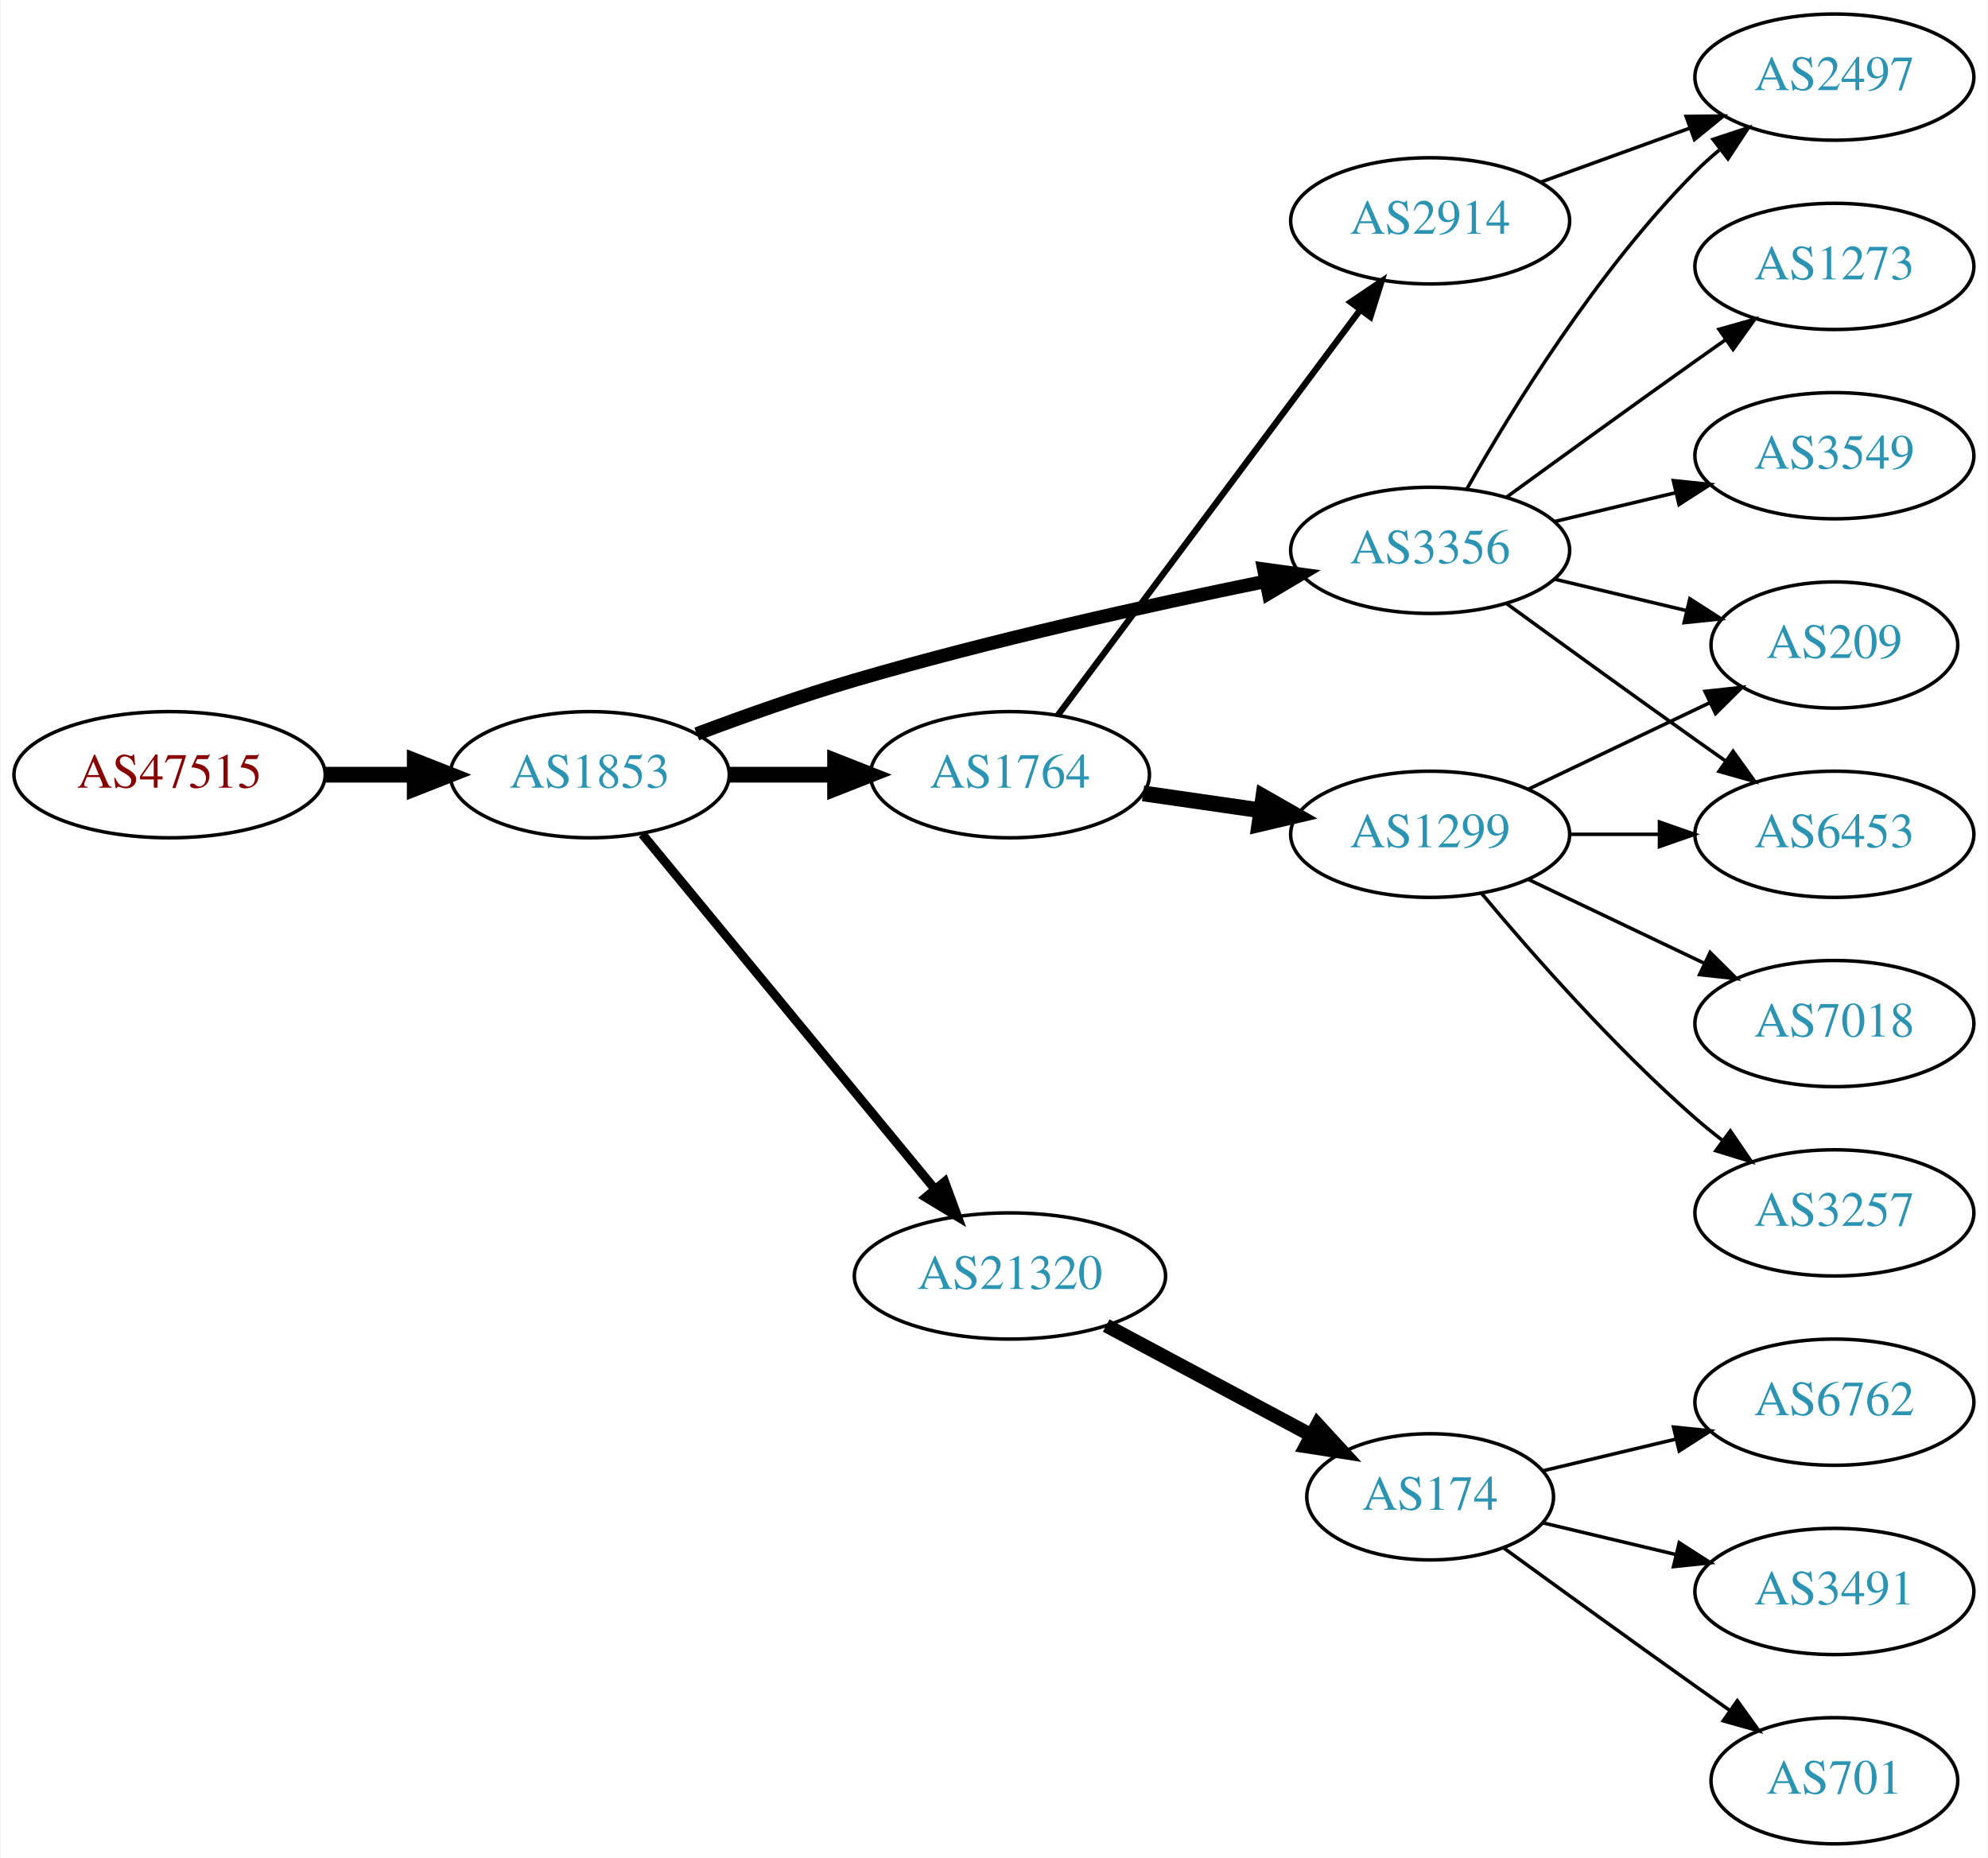
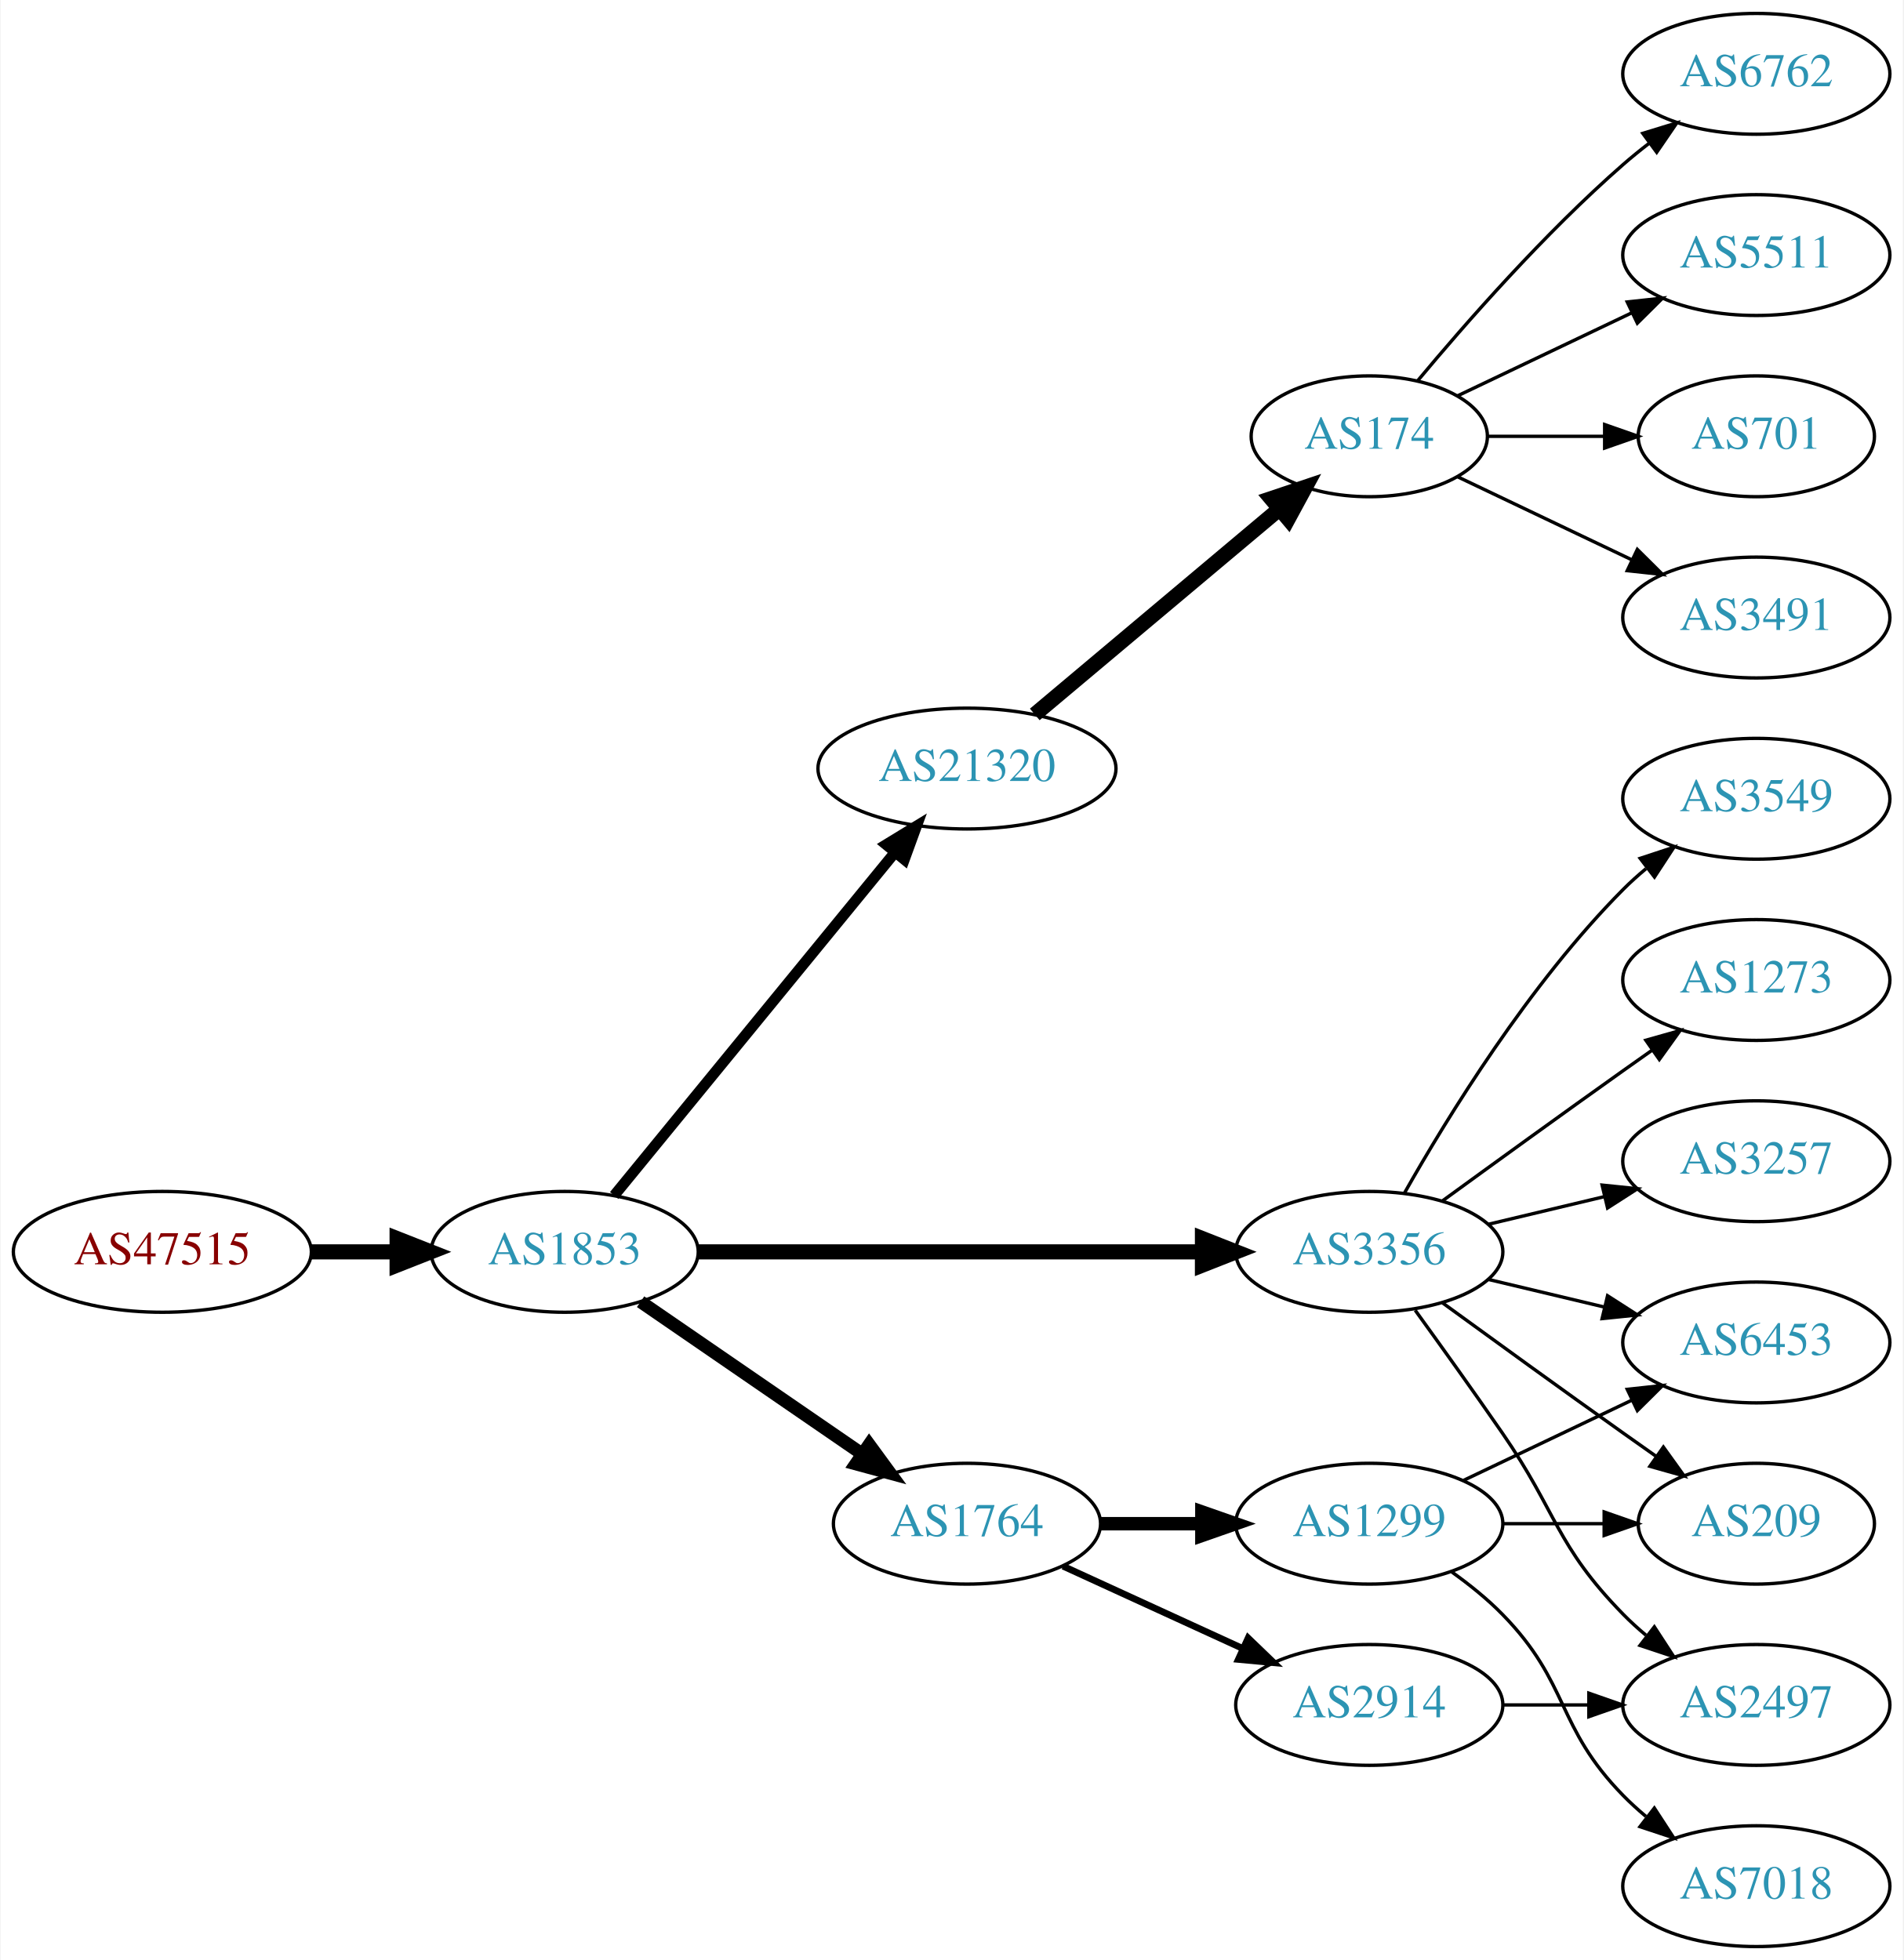
- <svg xmlns="http://www.w3.org/2000/svg" xmlns:xlink="http://www.w3.org/1999/xlink" width="567pt" height="530pt" viewBox="0.00 0.00 566.66 530.00">
-   <g id="graph0" class="graph" transform="scale(1 1) rotate(0) translate(4 526)">
-     <polygon fill="white" stroke="none" points="-4,4 -4,-526 562.663,-526 562.663,4 -4,4" />
+ <svg xmlns="http://www.w3.org/2000/svg" xmlns:xlink="http://www.w3.org/1999/xlink" width="567pt" height="584pt" viewBox="0.00 0.00 566.66 584.00">
+   <g id="graph0" class="graph" transform="scale(1 1) rotate(0) translate(4 580)">
+     <polygon fill="white" stroke="none" points="-4,4 -4,-580 562.663,-580 562.663,4 -4,4" />
    <g id="node1" class="node">
      <g id="a_node1">
        <a xlink:href="/asn/47515" xlink:title="AS47515 ~ BMI-GOVIX [AT]">
-           <ellipse fill="#ffffff" stroke="black" cx="44.196" cy="-305" rx="44.393" ry="18" />
-           <text text-anchor="middle" x="44.196" y="-301.3" font-family="Times,serif" font-size="14.00" fill="#880000">AS47515</text>
+           <ellipse fill="#ffffff" stroke="black" cx="44.196" cy="-207" rx="44.393" ry="18" />
+           <text text-anchor="middle" x="44.196" y="-203.3" font-family="Times,serif" font-size="14.00" fill="#880000">AS47515</text>
        </a>
      </g>
    </g>
    <g id="node2" class="node">
      <g id="a_node2">
        <a xlink:href="/asn/1853" xlink:title="AS1853 ~ ACOnet Backbone [AT]">
-           <ellipse fill="#ffffff" stroke="black" cx="164.039" cy="-305" rx="39.794" ry="18" />
-           <text text-anchor="middle" x="164.039" y="-301.3" font-family="Times,serif" font-size="14.00" fill="#2c94b3">AS1853</text>
+           <ellipse fill="#ffffff" stroke="black" cx="164.039" cy="-207" rx="39.794" ry="18" />
+           <text text-anchor="middle" x="164.039" y="-203.3" font-family="Times,serif" font-size="14.00" fill="#2c94b3">AS1853</text>
        </a>
      </g>
    </g>
    <g id="edge1" class="edge">
-       <path fill="none" stroke="black" stroke-width="4.5" d="M88.407,-305C96.72,-305 105.482,-305 113.965,-305" />
-       <polygon fill="black" stroke="black" stroke-width="4.5" points="114.123,-308.938 124.123,-305 114.123,-301.063 114.123,-308.938" />
+       <path fill="none" stroke="black" stroke-width="4.5" d="M88.407,-207C96.72,-207 105.482,-207 113.965,-207" />
+       <polygon fill="black" stroke="black" stroke-width="4.5" points="114.123,-210.938 124.123,-207 114.123,-203.063 114.123,-210.938" />
    </g>
    <g id="node3" class="node">
      <g id="a_node3">
-         <a xlink:href="/asn/3356" xlink:title="AS3356 ~ Level 3 Parent, LLC [US]">
-           <ellipse fill="#ffffff" stroke="black" cx="403.724" cy="-369" rx="39.794" ry="18" />
-           <text text-anchor="middle" x="403.724" y="-365.3" font-family="Times,serif" font-size="14.00" fill="#2c94b3">AS3356</text>
+         <a xlink:href="/asn/21320" xlink:title="AS21320 ~ GEANT Vereniging [EU]">
+           <ellipse fill="#ffffff" stroke="black" cx="283.881" cy="-351" rx="44.393" ry="18" />
+           <text text-anchor="middle" x="283.881" y="-347.3" font-family="Times,serif" font-size="14.00" fill="#2c94b3">AS21320</text>
        </a>
      </g>
    </g>
    <g id="edge2" class="edge">
-       <path fill="none" stroke="black" stroke-width="3.857" d="M194.545,-316.627C208.157,-321.744 224.609,-327.581 239.685,-332 278.642,-343.418 323.696,-353.404 356.558,-360.114" />
-       <polygon fill="black" stroke="black" stroke-width="3.857" points="356.281,-363.629 366.775,-362.176 357.665,-356.767 356.281,-363.629" />
+       <path fill="none" stroke="black" stroke-width="3.214" d="M178.787,-223.8C199.344,-248.92 238.233,-296.441 262.219,-325.752" />
+       <polygon fill="black" stroke="black" stroke-width="3.214" points="259.813,-328.338 268.855,-333.86 265.23,-323.905 259.813,-328.338" />
    </g>
    <g id="node4" class="node">
      <g id="a_node4">
-         <a xlink:href="/asn/21320" xlink:title="AS21320 ~ GEANT Vereniging [EU]">
-           <ellipse fill="#ffffff" stroke="black" cx="283.881" cy="-162" rx="44.393" ry="18" />
-           <text text-anchor="middle" x="283.881" y="-158.3" font-family="Times,serif" font-size="14.00" fill="#2c94b3">AS21320</text>
+         <a xlink:href="/asn/3356" xlink:title="AS3356 ~ Level 3 Parent, LLC [US]">
+           <ellipse fill="#ffffff" stroke="black" cx="403.724" cy="-207" rx="39.794" ry="18" />
+           <text text-anchor="middle" x="403.724" y="-203.3" font-family="Times,serif" font-size="14.00" fill="#2c94b3">AS3356</text>
        </a>
      </g>
    </g>
    <g id="edge3" class="edge">
-       <path fill="none" stroke="black" stroke-width="2.571" d="M179.019,-288.034C199.662,-262.986 238.422,-215.951 262.311,-186.962" />
-       <polygon fill="black" stroke="black" stroke-width="2.571" points="265.26,-188.887 268.919,-178.943 259.858,-184.435 265.26,-188.887" />
+       <path fill="none" stroke="black" stroke-width="4.5" d="M203.756,-207C244.674,-207 309.314,-207 353.749,-207" />
+       <polygon fill="black" stroke="black" stroke-width="4.5" points="354.023,-210.938 364.023,-207 354.023,-203.063 354.023,-210.938" />
    </g>
    <g id="node5" class="node">
      <g id="a_node5">
        <a xlink:href="/asn/1764" xlink:title="AS1764 ~ NEXTLAYER-AS [AT]">
-           <ellipse fill="#ffffff" stroke="black" cx="283.881" cy="-305" rx="39.794" ry="18" />
-           <text text-anchor="middle" x="283.881" y="-301.3" font-family="Times,serif" font-size="14.00" fill="#2c94b3">AS1764</text>
+           <ellipse fill="#ffffff" stroke="black" cx="283.881" cy="-126" rx="39.794" ry="18" />
+           <text text-anchor="middle" x="283.881" y="-122.3" font-family="Times,serif" font-size="14.00" fill="#2c94b3">AS1764</text>
        </a>
      </g>
    </g>
    <g id="edge4" class="edge">
-       <path fill="none" stroke="black" stroke-width="4.5" d="M203.951,-305C213.505,-305 223.854,-305 233.817,-305" />
-       <polygon fill="black" stroke="black" stroke-width="4.5" points="234.009,-308.938 244.009,-305 234.009,-301.063 234.009,-308.938" />
+       <path fill="none" stroke="black" stroke-width="3.857" d="M186.653,-192.143C205.141,-179.435 231.955,-161.005 252.585,-146.825" />
+       <polygon fill="black" stroke="black" stroke-width="3.857" points="254.747,-149.586 261.005,-141.037 250.781,-143.817 254.747,-149.586" />
    </g>
    <g id="node6" class="node">
      <g id="a_node6">
+         <a xlink:href="/asn/174" xlink:title="AS174 ~ Cogent Communications [US]">
+           <ellipse fill="#ffffff" stroke="black" cx="403.724" cy="-450" rx="35.194" ry="18" />
+           <text text-anchor="middle" x="403.724" y="-446.3" font-family="Times,serif" font-size="14.00" fill="#2c94b3">AS174</text>
+         </a>
+       </g>
+     </g>
+     <g id="edge5" class="edge">
+       <path fill="none" stroke="black" stroke-width="4.5" d="M304.077,-367.126C323.855,-383.742 354.811,-409.749 376.765,-428.192" />
+       <polygon fill="black" stroke="black" stroke-width="4.5" points="374.507,-431.438 384.697,-434.855 379.573,-425.408 374.507,-431.438" />
+     </g>
+     <g id="node11" class="node">
+       <g id="a_node11">
+         <a xlink:href="/asn/3549" xlink:title="AS3549 ~ Level 3 Parent, LLC [US]">
+           <ellipse fill="#ffffff" stroke="black" cx="519.017" cy="-342" rx="39.794" ry="18" />
+           <text text-anchor="middle" x="519.017" y="-338.3" font-family="Times,serif" font-size="14.00" fill="#2c94b3">AS3549</text>
+         </a>
+       </g>
+     </g>
+     <g id="edge10" class="edge">
+       <path fill="none" stroke="black" d="M414.184,-224.49C426.965,-247.096 451.398,-286.886 479.37,-315 481.481,-317.121 483.777,-319.188 486.163,-321.171" />
+       <polygon fill="black" stroke="black" points="484.415,-324.242 494.478,-327.556 488.678,-318.69 484.415,-324.242" />
+     </g>
+     <g id="node12" class="node">
+       <g id="a_node12">
+         <a xlink:href="/asn/1273" xlink:title="AS1273 ~ Vodafone Group PLC [EU]">
+           <ellipse fill="#ffffff" stroke="black" cx="519.017" cy="-288" rx="39.794" ry="18" />
+           <text text-anchor="middle" x="519.017" y="-284.3" font-family="Times,serif" font-size="14.00" fill="#2c94b3">AS1273</text>
+         </a>
+       </g>
+     </g>
+     <g id="edge11" class="edge">
+       <path fill="none" stroke="black" d="M425.572,-222.222C440.506,-233.091 461.12,-248.025 479.37,-261 482.191,-263.005 485.134,-265.085 488.082,-267.159" />
+       <polygon fill="black" stroke="black" points="486.109,-270.05 496.306,-272.926 490.128,-264.319 486.109,-270.05" />
+     </g>
+     <g id="node13" class="node">
+       <g id="a_node13">
+         <a xlink:href="/asn/3257" xlink:title="AS3257 ~ GTT [DE]">
+           <ellipse fill="#ffffff" stroke="black" cx="519.017" cy="-234" rx="39.794" ry="18" />
+           <text text-anchor="middle" x="519.017" y="-230.3" font-family="Times,serif" font-size="14.00" fill="#2c94b3">AS3257</text>
+         </a>
+       </g>
+     </g>
+     <g id="edge12" class="edge">
+       <path fill="none" stroke="black" d="M439.331,-215.248C450.202,-217.838 462.357,-220.735 473.799,-223.462" />
+       <polygon fill="black" stroke="black" points="473.082,-226.889 483.621,-225.803 474.705,-220.08 473.082,-226.889" />
+     </g>
+     <g id="node14" class="node">
+       <g id="a_node14">
+         <a xlink:href="/asn/209" xlink:title="AS209 ~ CenturyLink Communications, LLC [US]">
+           <ellipse fill="#ffffff" stroke="black" cx="519.017" cy="-126" rx="35.194" ry="18" />
+           <text text-anchor="middle" x="519.017" y="-122.3" font-family="Times,serif" font-size="14.00" fill="#2c94b3">AS209</text>
+         </a>
+       </g>
+     </g>
+     <g id="edge13" class="edge">
+       <path fill="none" stroke="black" d="M425.572,-191.778C440.506,-180.909 461.12,-165.975 479.37,-153 482.581,-150.718 485.95,-148.339 489.304,-145.982" />
+       <polygon fill="black" stroke="black" points="491.332,-148.834 497.515,-140.23 487.316,-143.101 491.332,-148.834" />
+     </g>
+     <g id="node15" class="node">
+       <g id="a_node15">
+         <a xlink:href="/asn/6453" xlink:title="AS6453 ~ TATA COMMUNICATIONS (AMERICA) INC [US]">
+           <ellipse fill="#ffffff" stroke="black" cx="519.017" cy="-180" rx="39.794" ry="18" />
+           <text text-anchor="middle" x="519.017" y="-176.3" font-family="Times,serif" font-size="14.00" fill="#2c94b3">AS6453</text>
+         </a>
+       </g>
+     </g>
+     <g id="edge14" class="edge">
+       <path fill="none" stroke="black" d="M439.331,-198.752C450.202,-196.162 462.357,-193.265 473.799,-190.538" />
+       <polygon fill="black" stroke="black" points="474.705,-193.92 483.621,-188.197 473.082,-187.111 474.705,-193.92" />
+     </g>
+     <g id="node16" class="node">
+       <g id="a_node16">
        <a xlink:href="/asn/2497" xlink:title="AS2497 ~ Internet Initiative Japan Inc. [JP]">
-           <ellipse fill="#ffffff" stroke="black" cx="519.017" cy="-504" rx="39.794" ry="18" />
-           <text text-anchor="middle" x="519.017" y="-500.3" font-family="Times,serif" font-size="14.00" fill="#2c94b3">AS2497</text>
-         </a>
-       </g>
-     </g>
-     <g id="edge5" class="edge">
-       <path fill="none" stroke="black" d="M414.184,-386.49C426.965,-409.096 451.398,-448.886 479.37,-477 481.481,-479.121 483.777,-481.188 486.163,-483.171" />
-       <polygon fill="black" stroke="black" points="484.415,-486.242 494.478,-489.556 488.678,-480.69 484.415,-486.242" />
+           <ellipse fill="#ffffff" stroke="black" cx="519.017" cy="-72" rx="39.794" ry="18" />
+           <text text-anchor="middle" x="519.017" y="-68.3" font-family="Times,serif" font-size="14.00" fill="#2c94b3">AS2497</text>
+         </a>
+       </g>
+     </g>
+     <g id="edge15" class="edge">
+       <path fill="none" stroke="black" d="M417.403,-189.594C425.018,-179.063 434.851,-165.33 443.37,-153 459.766,-129.269 459.198,-119.617 479.37,-99 481.463,-96.861 483.746,-94.782 486.123,-92.79" />
+       <polygon fill="black" stroke="black" points="488.641,-95.268 494.423,-86.389 484.367,-89.725 488.641,-95.268" />
+     </g>
+     <g id="node17" class="node">
+       <g id="a_node17">
+         <a xlink:href="/asn/1299" xlink:title="AS1299 ~ Telia Carrier [EU]">
+           <ellipse fill="#ffffff" stroke="black" cx="403.724" cy="-126" rx="39.794" ry="18" />
+           <text text-anchor="middle" x="403.724" y="-122.3" font-family="Times,serif" font-size="14.00" fill="#2c94b3">AS1299</text>
+         </a>
+       </g>
+     </g>
+     <g id="edge16" class="edge">
+       <path fill="none" stroke="black" stroke-width="4" d="M323.794,-126C333.347,-126 343.697,-126 353.659,-126" />
+       <polygon fill="black" stroke="black" stroke-width="4" points="353.852,-129.5 363.852,-126 353.852,-122.5 353.852,-129.5" />
+     </g>
+     <g id="node18" class="node">
+       <g id="a_node18">
+         <a xlink:href="/asn/2914" xlink:title="AS2914 ~ NTT America, Inc. [US]">
+           <ellipse fill="#ffffff" stroke="black" cx="403.724" cy="-72" rx="39.794" ry="18" />
+           <text text-anchor="middle" x="403.724" y="-68.3" font-family="Times,serif" font-size="14.00" fill="#2c94b3">AS2914</text>
+         </a>
+       </g>
+     </g>
+     <g id="edge17" class="edge">
+       <path fill="none" stroke="black" stroke-width="2" d="M312.51,-113.339C328.467,-106.027 348.738,-96.739 366.02,-88.819" />
+       <polygon fill="black" stroke="black" stroke-width="2" points="367.635,-91.929 375.268,-84.581 364.719,-85.565 367.635,-91.929" />
    </g>
    <g id="node7" class="node">
      <g id="a_node7">
-         <a xlink:href="/asn/1273" xlink:title="AS1273 ~ Vodafone Group PLC [EU]">
-           <ellipse fill="#ffffff" stroke="black" cx="519.017" cy="-450" rx="39.794" ry="18" />
-           <text text-anchor="middle" x="519.017" y="-446.3" font-family="Times,serif" font-size="14.00" fill="#2c94b3">AS1273</text>
+         <a xlink:href="/asn/5511" xlink:title="AS5511 ~ Orange S.A. [FR]">
+           <ellipse fill="#ffffff" stroke="black" cx="519.017" cy="-504" rx="39.794" ry="18" />
+           <text text-anchor="middle" x="519.017" y="-500.3" font-family="Times,serif" font-size="14.00" fill="#2c94b3">AS5511</text>
        </a>
      </g>
    </g>
    <g id="edge6" class="edge">
-       <path fill="none" stroke="black" d="M425.572,-384.222C440.506,-395.091 461.12,-410.025 479.37,-423 482.191,-425.005 485.134,-427.085 488.082,-429.159" />
-       <polygon fill="black" stroke="black" points="486.109,-432.05 496.306,-434.926 490.128,-426.319 486.109,-432.05" />
+       <path fill="none" stroke="black" d="M430.149,-462.119C445.452,-469.413 465.175,-478.814 482.057,-486.86" />
+       <polygon fill="black" stroke="black" points="480.564,-490.026 491.097,-491.169 483.576,-483.707 480.564,-490.026" />
    </g>
    <g id="node8" class="node">
      <g id="a_node8">
-         <a xlink:href="/asn/3549" xlink:title="AS3549 ~ Level 3 Parent, LLC [US]">
-           <ellipse fill="#ffffff" stroke="black" cx="519.017" cy="-396" rx="39.794" ry="18" />
-           <text text-anchor="middle" x="519.017" y="-392.3" font-family="Times,serif" font-size="14.00" fill="#2c94b3">AS3549</text>
+         <a xlink:href="/asn/701" xlink:title="AS701 ~ UUNET [US]">
+           <ellipse fill="#ffffff" stroke="black" cx="519.017" cy="-450" rx="35.194" ry="18" />
+           <text text-anchor="middle" x="519.017" y="-446.3" font-family="Times,serif" font-size="14.00" fill="#2c94b3">AS701</text>
        </a>
      </g>
    </g>
    <g id="edge7" class="edge">
-       <path fill="none" stroke="black" d="M439.331,-377.248C450.202,-379.838 462.357,-382.735 473.799,-385.462" />
-       <polygon fill="black" stroke="black" points="473.082,-388.889 483.621,-387.803 474.705,-382.08 473.082,-388.889" />
+       <path fill="none" stroke="black" d="M439.023,-450C449.893,-450 462.071,-450 473.548,-450" />
+       <polygon fill="black" stroke="black" points="473.834,-453.5 483.834,-450 473.834,-446.5 473.834,-453.5" />
    </g>
    <g id="node9" class="node">
      <g id="a_node9">
-         <a xlink:href="/asn/209" xlink:title="AS209 ~ CenturyLink Communications, LLC [US]">
-           <ellipse fill="#ffffff" stroke="black" cx="519.017" cy="-342" rx="35.194" ry="18" />
-           <text text-anchor="middle" x="519.017" y="-338.3" font-family="Times,serif" font-size="14.00" fill="#2c94b3">AS209</text>
+         <a xlink:href="/asn/3491" xlink:title="AS3491 ~ PCCW Global, Inc. [US]">
+           <ellipse fill="#ffffff" stroke="black" cx="519.017" cy="-396" rx="39.794" ry="18" />
+           <text text-anchor="middle" x="519.017" y="-392.3" font-family="Times,serif" font-size="14.00" fill="#2c94b3">AS3491</text>
        </a>
      </g>
    </g>
    <g id="edge8" class="edge">
-       <path fill="none" stroke="black" d="M439.331,-360.752C451.125,-357.942 464.43,-354.771 476.698,-351.847" />
-       <polygon fill="black" stroke="black" points="477.787,-355.186 486.703,-349.463 476.164,-348.376 477.787,-355.186" />
+       <path fill="none" stroke="black" d="M430.149,-437.881C445.452,-430.587 465.175,-421.186 482.057,-413.14" />
+       <polygon fill="black" stroke="black" points="483.576,-416.293 491.097,-408.831 480.564,-409.974 483.576,-416.293" />
    </g>
    <g id="node10" class="node">
      <g id="a_node10">
-         <a xlink:href="/asn/6453" xlink:title="AS6453 ~ TATA COMMUNICATIONS (AMERICA) INC [US]">
-           <ellipse fill="#ffffff" stroke="black" cx="519.017" cy="-288" rx="39.794" ry="18" />
-           <text text-anchor="middle" x="519.017" y="-284.3" font-family="Times,serif" font-size="14.00" fill="#2c94b3">AS6453</text>
+         <a xlink:href="/asn/6762" xlink:title="AS6762 ~ TELECOM ITALIA SPARKLE S.p.A. [IT]">
+           <ellipse fill="#ffffff" stroke="black" cx="519.017" cy="-558" rx="39.794" ry="18" />
+           <text text-anchor="middle" x="519.017" y="-554.3" font-family="Times,serif" font-size="14.00" fill="#2c94b3">AS6762</text>
        </a>
      </g>
    </g>
    <g id="edge9" class="edge">
-       <path fill="none" stroke="black" d="M425.572,-353.778C440.506,-342.909 461.12,-327.975 479.37,-315 482.191,-312.995 485.134,-310.915 488.082,-308.841" />
-       <polygon fill="black" stroke="black" points="490.128,-311.681 496.306,-303.074 486.109,-305.95 490.128,-311.681" />
-     </g>
-     <g id="node11" class="node">
-       <g id="a_node11">
-         <a xlink:href="/asn/174" xlink:title="AS174 ~ Cogent Communications [US]">
-           <ellipse fill="#ffffff" stroke="black" cx="403.724" cy="-99" rx="35.194" ry="18" />
-           <text text-anchor="middle" x="403.724" y="-95.3" font-family="Times,serif" font-size="14.00" fill="#2c94b3">AS174</text>
-         </a>
-       </g>
-     </g>
-     <g id="edge10" class="edge">
-       <path fill="none" stroke="black" stroke-width="4" d="M311.327,-147.862C328.627,-138.613 351.357,-126.461 369.822,-116.59" />
-       <polygon fill="black" stroke="black" stroke-width="4" points="371.6,-119.608 378.769,-111.807 368.3,-113.435 371.6,-119.608" />
-     </g>
-     <g id="node15" class="node">
-       <g id="a_node15">
-         <a xlink:href="/asn/1299" xlink:title="AS1299 ~ Telia Carrier [EU]">
-           <ellipse fill="#ffffff" stroke="black" cx="403.724" cy="-288" rx="39.794" ry="18" />
-           <text text-anchor="middle" x="403.724" y="-284.3" font-family="Times,serif" font-size="14.00" fill="#2c94b3">AS1299</text>
-         </a>
-       </g>
-     </g>
-     <g id="edge14" class="edge">
-       <path fill="none" stroke="black" stroke-width="4.5" d="M321.844,-299.668C332.49,-298.132 344.252,-296.435 355.432,-294.822" />
-       <polygon fill="black" stroke="black" stroke-width="4.5" points="356.152,-298.697 365.487,-293.372 355.027,-290.903 356.152,-298.697" />
-     </g>
-     <g id="node16" class="node">
-       <g id="a_node16">
-         <a xlink:href="/asn/2914" xlink:title="AS2914 ~ NTT America, Inc. [US]">
-           <ellipse fill="#ffffff" stroke="black" cx="403.724" cy="-463" rx="39.794" ry="18" />
-           <text text-anchor="middle" x="403.724" y="-459.3" font-family="Times,serif" font-size="14.00" fill="#2c94b3">AS2914</text>
-         </a>
-       </g>
-     </g>
-     <g id="edge15" class="edge">
-       <path fill="none" stroke="black" stroke-width="1.8" d="M297.492,-321.909C318.204,-349.679 359.54,-405.1 383.783,-437.605" />
-       <polygon fill="black" stroke="black" stroke-width="1.8" points="381.062,-439.81 389.846,-445.734 386.673,-435.625 381.062,-439.81" />
-     </g>
-     <g id="node12" class="node">
-       <g id="a_node12">
-         <a xlink:href="/asn/6762" xlink:title="AS6762 ~ TELECOM ITALIA SPARKLE S.p.A. [IT]">
-           <ellipse fill="#ffffff" stroke="black" cx="519.017" cy="-126" rx="39.794" ry="18" />
-           <text text-anchor="middle" x="519.017" y="-122.3" font-family="Times,serif" font-size="14.00" fill="#2c94b3">AS6762</text>
-         </a>
-       </g>
-     </g>
-     <g id="edge11" class="edge">
-       <path fill="none" stroke="black" d="M435.981,-106.449C447.661,-109.233 461.157,-112.449 473.786,-115.459" />
-       <polygon fill="black" stroke="black" points="473.139,-118.903 483.678,-117.816 474.762,-112.093 473.139,-118.903" />
-     </g>
-     <g id="node13" class="node">
-       <g id="a_node13">
-         <a xlink:href="/asn/3491" xlink:title="AS3491 ~ PCCW Global, Inc. [US]">
-           <ellipse fill="#ffffff" stroke="black" cx="519.017" cy="-72" rx="39.794" ry="18" />
-           <text text-anchor="middle" x="519.017" y="-68.3" font-family="Times,serif" font-size="14.00" fill="#2c94b3">AS3491</text>
-         </a>
-       </g>
-     </g>
-     <g id="edge12" class="edge">
-       <path fill="none" stroke="black" d="M435.981,-91.551C447.661,-88.767 461.157,-85.551 473.786,-82.541" />
-       <polygon fill="black" stroke="black" points="474.762,-85.907 483.678,-80.184 473.139,-79.097 474.762,-85.907" />
-     </g>
-     <g id="node14" class="node">
-       <g id="a_node14">
-         <a xlink:href="/asn/701" xlink:title="AS701 ~ UUNET [US]">
-           <ellipse fill="#ffffff" stroke="black" cx="519.017" cy="-18" rx="35.194" ry="18" />
-           <text text-anchor="middle" x="519.017" y="-14.3" font-family="Times,serif" font-size="14.00" fill="#2c94b3">AS701</text>
-         </a>
-       </g>
-     </g>
-     <g id="edge13" class="edge">
-       <path fill="none" stroke="black" d="M424.62,-84.471C439.621,-73.55 460.729,-58.253 479.37,-45 482.581,-42.718 485.95,-40.339 489.304,-37.982" />
-       <polygon fill="black" stroke="black" points="491.332,-40.834 497.515,-32.23 487.316,-35.101 491.332,-40.834" />
-     </g>
-     <g id="edge17" class="edge">
-       <path fill="none" stroke="black" d="M431.86,-300.934C447.292,-308.29 466.778,-317.577 483.313,-325.459" />
-       <polygon fill="black" stroke="black" points="482.121,-328.768 492.654,-329.911 485.133,-322.449 482.121,-328.768" />
+       <path fill="none" stroke="black" d="M418.089,-466.499C432.344,-483.596 456.039,-510.619 479.37,-531 481.836,-533.154 484.475,-535.294 487.172,-537.372" />
+       <polygon fill="black" stroke="black" points="485.197,-540.264 495.326,-543.37 489.345,-534.625 485.197,-540.264" />
+     </g>
+     <g id="edge18" class="edge">
+       <path fill="none" stroke="black" d="M443.396,-126C453.101,-126 463.592,-126 473.555,-126" />
+       <polygon fill="black" stroke="black" points="473.691,-129.5 483.691,-126 473.691,-122.5 473.691,-129.5" />
    </g>
    <g id="edge19" class="edge">
-       <path fill="none" stroke="black" d="M443.396,-288C451.599,-288 460.363,-288 468.895,-288" />
-       <polygon fill="black" stroke="black" points="469.134,-291.5 479.134,-288 469.134,-284.5 469.134,-291.5" />
-     </g>
-     <g id="node17" class="node">
-       <g id="a_node17">
+       <path fill="none" stroke="black" d="M431.86,-138.934C446.854,-146.081 465.675,-155.052 481.898,-162.785" />
+       <polygon fill="black" stroke="black" points="480.569,-166.028 491.102,-167.171 483.581,-159.709 480.569,-166.028" />
+     </g>
+     <g id="node19" class="node">
+       <g id="a_node19">
        <a xlink:href="/asn/7018" xlink:title="AS7018 ~ AT&amp;T Services, Inc. [US]">
-           <ellipse fill="#ffffff" stroke="black" cx="519.017" cy="-234" rx="39.794" ry="18" />
-           <text text-anchor="middle" x="519.017" y="-230.3" font-family="Times,serif" font-size="14.00" fill="#2c94b3">AS7018</text>
-         </a>
-       </g>
-     </g>
-     <g id="edge16" class="edge">
-       <path fill="none" stroke="black" d="M431.86,-275.066C446.854,-267.919 465.675,-258.948 481.898,-251.215" />
-       <polygon fill="black" stroke="black" points="483.581,-254.291 491.102,-246.829 480.569,-247.972 483.581,-254.291" />
-     </g>
-     <g id="node18" class="node">
-       <g id="a_node18">
-         <a xlink:href="/asn/3257" xlink:title="AS3257 ~ GTT [DE]">
-           <ellipse fill="#ffffff" stroke="black" cx="519.017" cy="-180" rx="39.794" ry="18" />
-           <text text-anchor="middle" x="519.017" y="-176.3" font-family="Times,serif" font-size="14.00" fill="#2c94b3">AS3257</text>
-         </a>
-       </g>
-     </g>
-     <g id="edge18" class="edge">
-       <path fill="none" stroke="black" d="M418.354,-271.183C432.636,-254.071 456.183,-227.255 479.37,-207 481.836,-204.846 484.475,-202.706 487.172,-200.628" />
-       <polygon fill="black" stroke="black" points="489.345,-203.375 495.326,-194.63 485.197,-197.736 489.345,-203.375" />
+           <ellipse fill="#ffffff" stroke="black" cx="519.017" cy="-18" rx="39.794" ry="18" />
+           <text text-anchor="middle" x="519.017" y="-14.3" font-family="Times,serif" font-size="14.00" fill="#2c94b3">AS7018</text>
+         </a>
+       </g>
    </g>
    <g id="edge20" class="edge">
-       <path fill="none" stroke="black" d="M435.382,-474.095C448.355,-478.79 463.648,-484.324 477.529,-489.348" />
-       <polygon fill="black" stroke="black" points="476.739,-492.784 487.334,-492.896 479.121,-486.202 476.739,-492.784" />
+       <path fill="none" stroke="black" d="M428.318,-111.611C433.574,-107.852 438.906,-103.563 443.37,-99 463.543,-78.383 459.198,-65.617 479.37,-45 481.463,-42.861 483.746,-40.782 486.123,-38.79" />
+       <polygon fill="black" stroke="black" points="488.641,-41.268 494.423,-32.389 484.367,-35.725 488.641,-41.268" />
+     </g>
+     <g id="edge21" class="edge">
+       <path fill="none" stroke="black" d="M443.396,-72C451.599,-72 460.363,-72 468.895,-72" />
+       <polygon fill="black" stroke="black" points="469.134,-75.5 479.134,-72 469.134,-68.5 469.134,-75.5" />
    </g>
  </g>
</svg>
